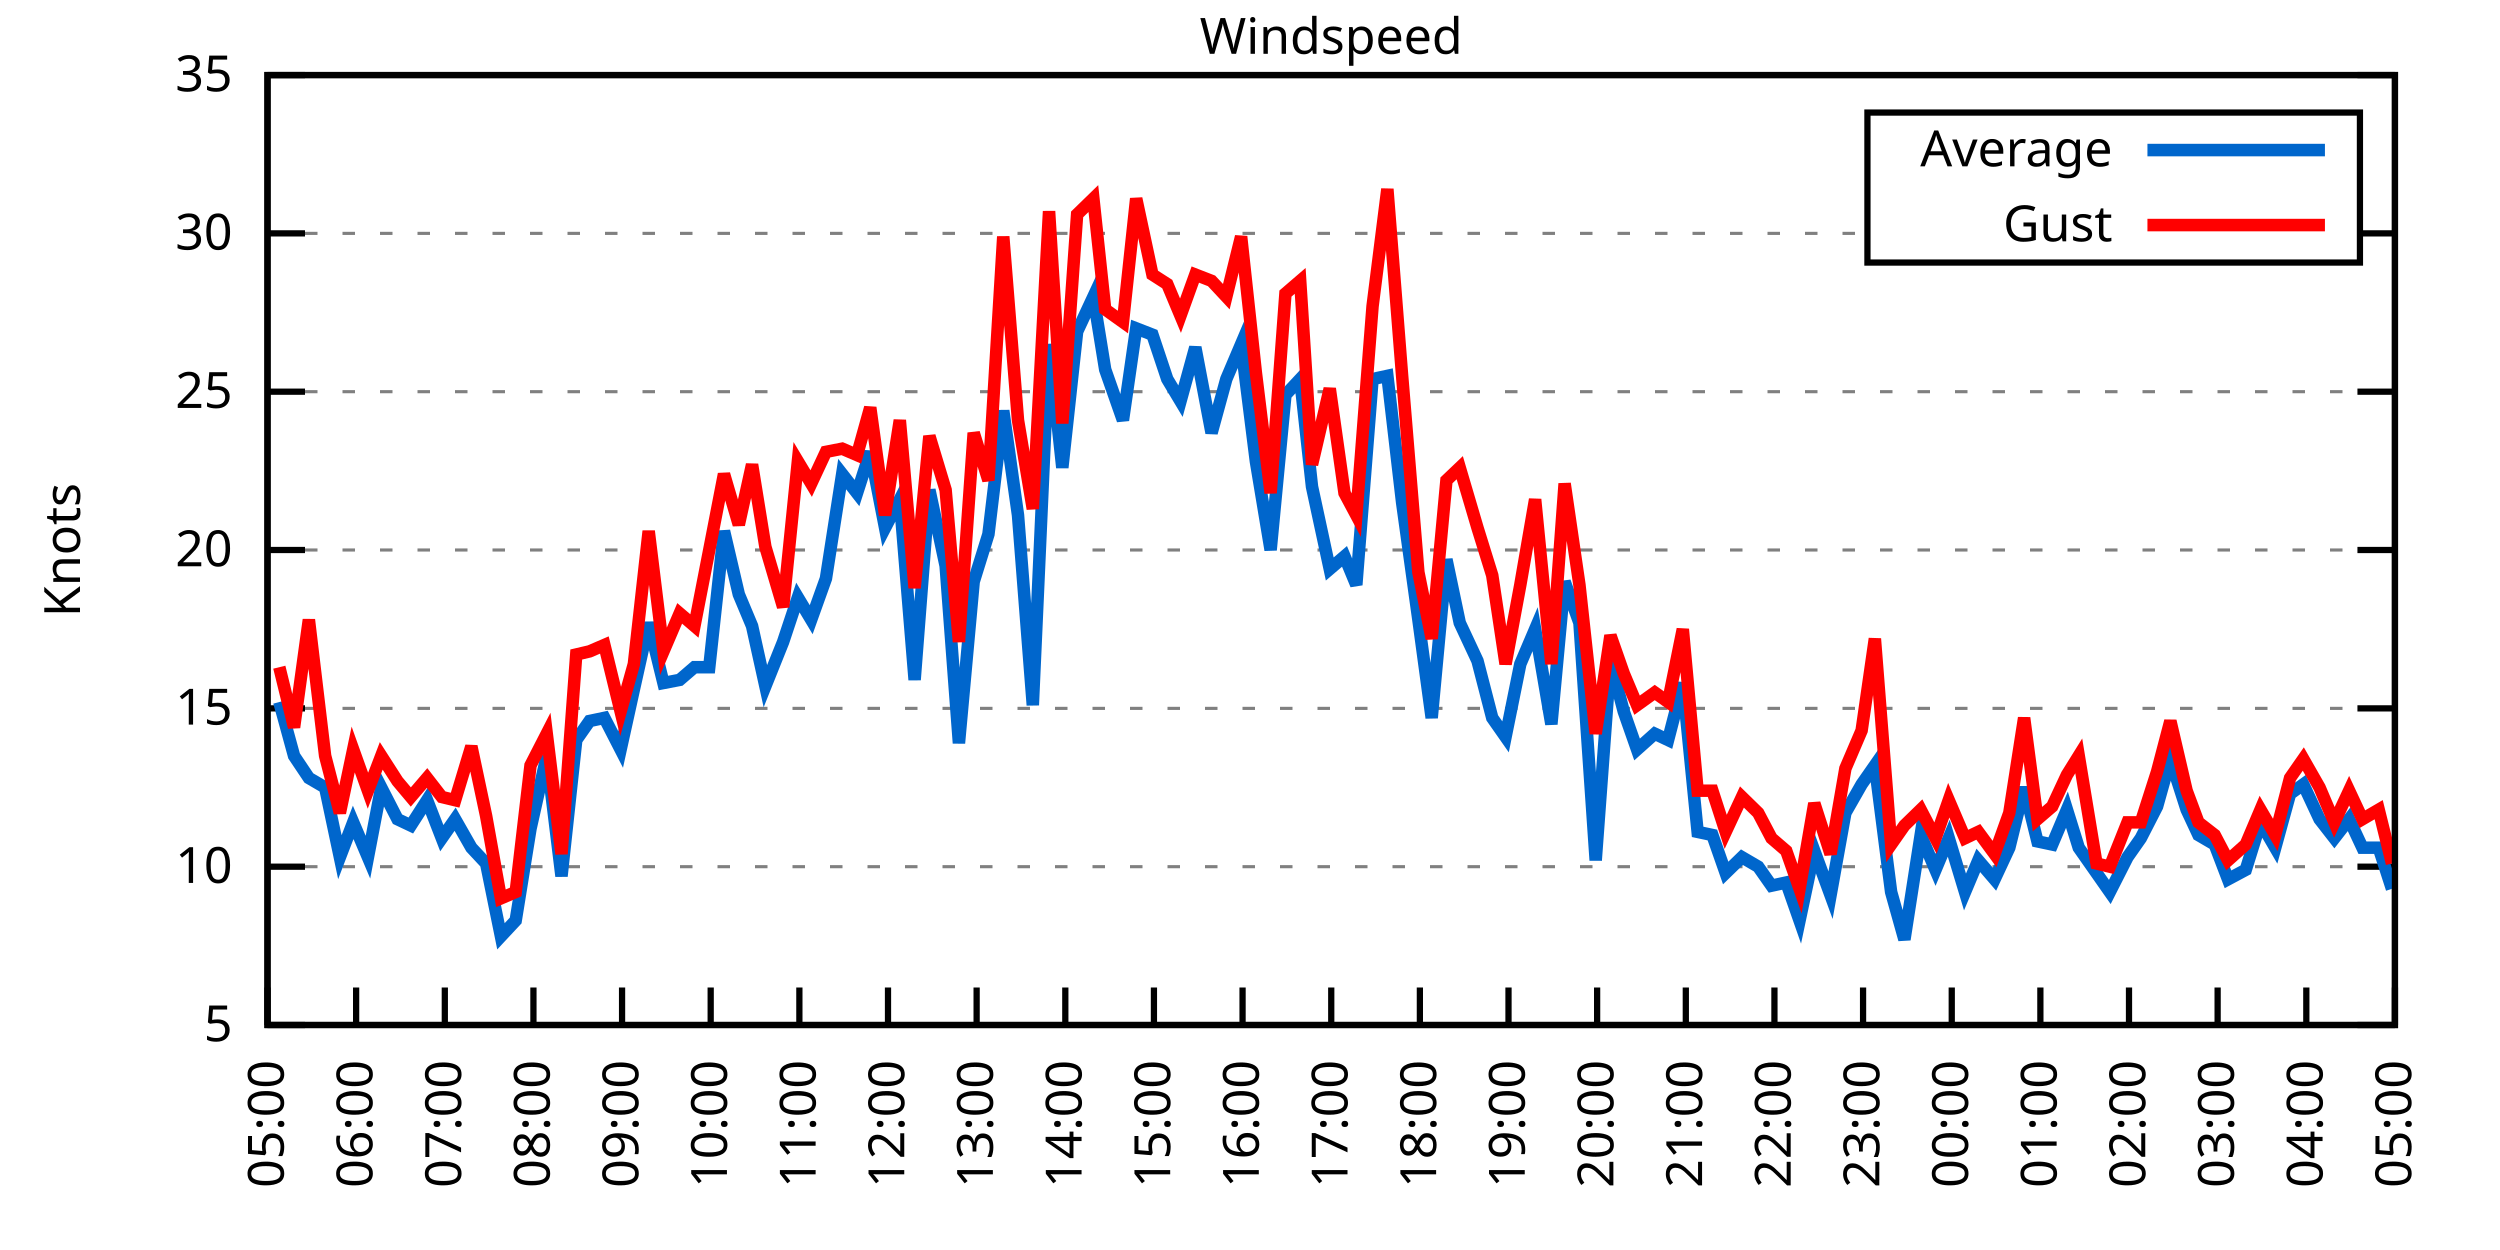
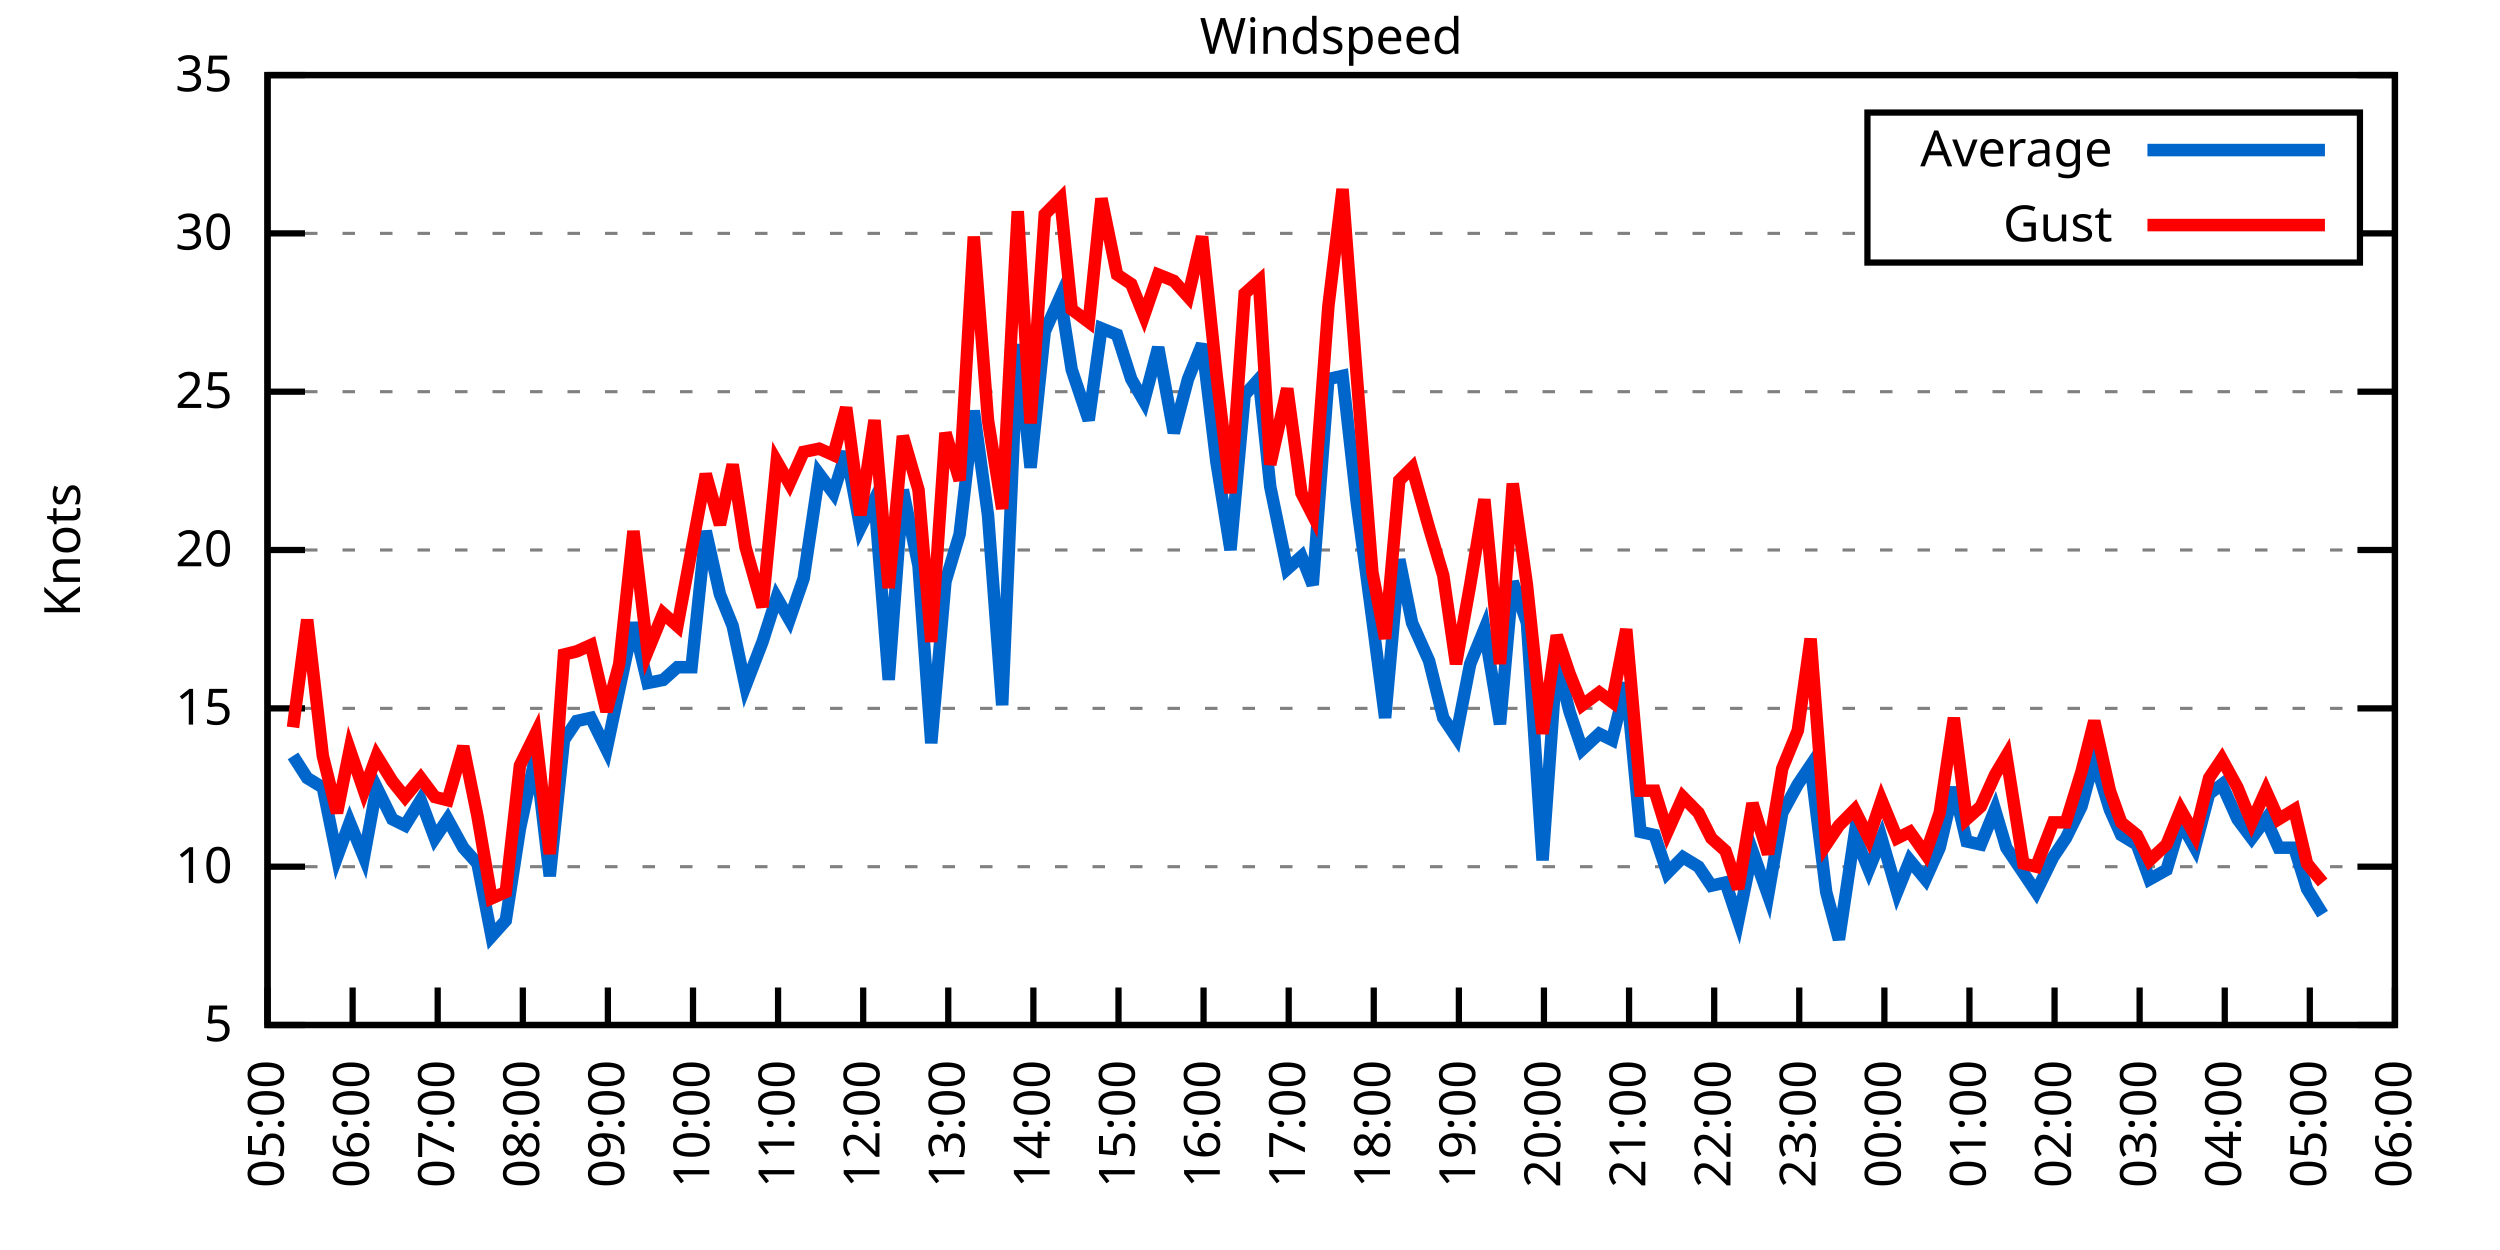
<svg xmlns="http://www.w3.org/2000/svg" xmlns:xlink="http://www.w3.org/1999/xlink" width="400" height="200" viewBox="0 0 400 200">
  <g id="gnuplot_canvas">
    <rect x="0" y="0" width="400" height="200" fill="none" />
    <defs>
      <circle id="gpDot" r="0.5" stroke-width="0.5" stroke="currentColor" />
      <path id="gpPt0" stroke-width="0.333" stroke="currentColor" d="M-1,0 h2 M0,-1 v2" />
      <path id="gpPt1" stroke-width="0.333" stroke="currentColor" d="M-1,-1 L1,1 M1,-1 L-1,1" />
      <path id="gpPt2" stroke-width="0.333" stroke="currentColor" d="M-1,0 L1,0 M0,-1 L0,1 M-1,-1 L1,1 M-1,1 L1,-1" />
      <rect id="gpPt3" stroke-width="0.333" stroke="currentColor" x="-1" y="-1" width="2" height="2" />
      <rect id="gpPt4" stroke-width="0.333" stroke="currentColor" fill="currentColor" x="-1" y="-1" width="2" height="2" />
      <circle id="gpPt5" stroke-width="0.333" stroke="currentColor" cx="0" cy="0" r="1" />
      <use xlink:href="#gpPt5" id="gpPt6" fill="currentColor" stroke="none" />
      <path id="gpPt7" stroke-width="0.333" stroke="currentColor" d="M0,-1.33 L-1.33,0.67 L1.33,0.67 z" />
      <use xlink:href="#gpPt7" id="gpPt8" fill="currentColor" stroke="none" />
      <use xlink:href="#gpPt7" id="gpPt9" stroke="currentColor" transform="rotate(180)" />
      <use xlink:href="#gpPt9" id="gpPt10" fill="currentColor" stroke="none" />
      <use xlink:href="#gpPt3" id="gpPt11" stroke="currentColor" transform="rotate(45)" />
      <use xlink:href="#gpPt11" id="gpPt12" fill="currentColor" stroke="none" />
      <path id="gpPt13" stroke-width="0.333" stroke="currentColor" d="M0,1.330 L1.265,0.411 L0.782,-1.067 L-0.782,-1.076 L-1.265,0.411 z" />
      <use xlink:href="#gpPt13" id="gpPt14" fill="currentColor" stroke="none" />
      <filter id="textbox" filterUnits="objectBoundingBox" x="0" y="0" height="1" width="1">
        <feFlood flood-color="white" flood-opacity="1" result="bgnd" />
        <feComposite in="SourceGraphic" in2="bgnd" operator="atop" />
      </filter>
      <filter id="greybox" filterUnits="objectBoundingBox" x="0" y="0" height="1" width="1">
        <feFlood flood-color="lightgrey" flood-opacity="1" result="grey" />
        <feComposite in="SourceGraphic" in2="grey" operator="atop" />
      </filter>
    </defs>
    <g fill="none" color="white" stroke="currentColor" stroke-width="1.00" stroke-linecap="butt" stroke-linejoin="miter">
</g>
    <g fill="none" color="black" stroke="currentColor" stroke-width="1.00" stroke-linecap="butt" stroke-linejoin="miter">
      <g stroke="none" shape-rendering="crispEdges">
        <polygon fill="rgb(255, 255, 255)" points="42.80,164.00 383.18,164.00 383.18,12.02 42.80,12.02 " />
      </g>
    </g>
    <g fill="none" color="black" stroke="currentColor" stroke-width="1.00" stroke-linecap="butt" stroke-linejoin="miter">
</g>
    <g fill="none" color="black" stroke="black" stroke-width="0.50" stroke-linecap="butt" stroke-linejoin="miter">
</g>
    <g fill="none" color="gray" stroke="currentColor" stroke-width="0.50" stroke-linecap="butt" stroke-linejoin="miter">
      <path stroke="gray" stroke-dasharray="2,4" class="gridline" d="M42.80,164.00 L383.19,164.00  " />
    </g>
    <g fill="none" color="gray" stroke="gray" stroke-width="1.00" stroke-linecap="butt" stroke-linejoin="miter">
</g>
    <g fill="none" color="black" stroke="currentColor" stroke-width="1.00" stroke-linecap="butt" stroke-linejoin="miter">
      <path stroke="black" d="M42.80,164.00 L48.80,164.00 M383.19,164.00 L377.19,164.00  " />
      <g transform="translate(37.20,166.60)" stroke="none" fill="black" font-family="Sans" font-size="8.00" text-anchor="end">
        <text>
          <tspan font-family="Sans"> 5</tspan>
        </text>
      </g>
    </g>
    <g fill="none" color="black" stroke="currentColor" stroke-width="1.00" stroke-linecap="butt" stroke-linejoin="miter">
</g>
    <g fill="none" color="black" stroke="black" stroke-width="0.50" stroke-linecap="butt" stroke-linejoin="miter">
</g>
    <g fill="none" color="gray" stroke="currentColor" stroke-width="0.50" stroke-linecap="butt" stroke-linejoin="miter">
      <path stroke="gray" stroke-dasharray="2,4" class="gridline" d="M42.80,138.67 L383.19,138.67  " />
    </g>
    <g fill="none" color="gray" stroke="gray" stroke-width="1.00" stroke-linecap="butt" stroke-linejoin="miter">
</g>
    <g fill="none" color="black" stroke="currentColor" stroke-width="1.00" stroke-linecap="butt" stroke-linejoin="miter">
      <path stroke="black" d="M42.80,138.67 L48.80,138.67 M383.19,138.67 L377.19,138.67  " />
      <g transform="translate(37.20,141.27)" stroke="none" fill="black" font-family="Sans" font-size="8.00" text-anchor="end">
        <text>
          <tspan font-family="Sans"> 10</tspan>
        </text>
      </g>
    </g>
    <g fill="none" color="black" stroke="currentColor" stroke-width="1.00" stroke-linecap="butt" stroke-linejoin="miter">
</g>
    <g fill="none" color="black" stroke="black" stroke-width="0.50" stroke-linecap="butt" stroke-linejoin="miter">
</g>
    <g fill="none" color="gray" stroke="currentColor" stroke-width="0.50" stroke-linecap="butt" stroke-linejoin="miter">
      <path stroke="gray" stroke-dasharray="2,4" class="gridline" d="M42.80,113.34 L383.19,113.34  " />
    </g>
    <g fill="none" color="gray" stroke="gray" stroke-width="1.00" stroke-linecap="butt" stroke-linejoin="miter">
</g>
    <g fill="none" color="black" stroke="currentColor" stroke-width="1.00" stroke-linecap="butt" stroke-linejoin="miter">
      <path stroke="black" d="M42.80,113.34 L48.80,113.34 M383.19,113.34 L377.19,113.34  " />
      <g transform="translate(37.20,115.94)" stroke="none" fill="black" font-family="Sans" font-size="8.00" text-anchor="end">
        <text>
          <tspan font-family="Sans"> 15</tspan>
        </text>
      </g>
    </g>
    <g fill="none" color="black" stroke="currentColor" stroke-width="1.00" stroke-linecap="butt" stroke-linejoin="miter">
</g>
    <g fill="none" color="black" stroke="black" stroke-width="0.50" stroke-linecap="butt" stroke-linejoin="miter">
</g>
    <g fill="none" color="gray" stroke="currentColor" stroke-width="0.50" stroke-linecap="butt" stroke-linejoin="miter">
      <path stroke="gray" stroke-dasharray="2,4" class="gridline" d="M42.80,88.00 L383.19,88.00  " />
    </g>
    <g fill="none" color="gray" stroke="gray" stroke-width="1.00" stroke-linecap="butt" stroke-linejoin="miter">
</g>
    <g fill="none" color="black" stroke="currentColor" stroke-width="1.00" stroke-linecap="butt" stroke-linejoin="miter">
      <path stroke="black" d="M42.80,88.00 L48.80,88.00 M383.19,88.00 L377.19,88.00  " />
      <g transform="translate(37.20,90.60)" stroke="none" fill="black" font-family="Sans" font-size="8.00" text-anchor="end">
        <text>
          <tspan font-family="Sans"> 20</tspan>
        </text>
      </g>
    </g>
    <g fill="none" color="black" stroke="currentColor" stroke-width="1.00" stroke-linecap="butt" stroke-linejoin="miter">
</g>
    <g fill="none" color="black" stroke="black" stroke-width="0.50" stroke-linecap="butt" stroke-linejoin="miter">
</g>
    <g fill="none" color="gray" stroke="currentColor" stroke-width="0.50" stroke-linecap="butt" stroke-linejoin="miter">
      <path stroke="gray" stroke-dasharray="2,4" class="gridline" d="M42.80,62.67 L383.19,62.67  " />
    </g>
    <g fill="none" color="gray" stroke="gray" stroke-width="1.00" stroke-linecap="butt" stroke-linejoin="miter">
</g>
    <g fill="none" color="black" stroke="currentColor" stroke-width="1.00" stroke-linecap="butt" stroke-linejoin="miter">
      <path stroke="black" d="M42.80,62.67 L48.80,62.67 M383.19,62.67 L377.19,62.67  " />
      <g transform="translate(37.20,65.27)" stroke="none" fill="black" font-family="Sans" font-size="8.00" text-anchor="end">
        <text>
          <tspan font-family="Sans"> 25</tspan>
        </text>
      </g>
    </g>
    <g fill="none" color="black" stroke="currentColor" stroke-width="1.00" stroke-linecap="butt" stroke-linejoin="miter">
</g>
    <g fill="none" color="black" stroke="black" stroke-width="0.50" stroke-linecap="butt" stroke-linejoin="miter">
</g>
    <g fill="none" color="gray" stroke="currentColor" stroke-width="0.50" stroke-linecap="butt" stroke-linejoin="miter">
      <path stroke="gray" stroke-dasharray="2,4" class="gridline" d="M42.80,37.34 L298.79,37.34 M377.59,37.34 L383.19,37.34  " />
    </g>
    <g fill="none" color="gray" stroke="gray" stroke-width="1.00" stroke-linecap="butt" stroke-linejoin="miter">
</g>
    <g fill="none" color="black" stroke="currentColor" stroke-width="1.00" stroke-linecap="butt" stroke-linejoin="miter">
      <path stroke="black" d="M42.80,37.34 L48.80,37.34 M383.19,37.34 L377.19,37.34  " />
      <g transform="translate(37.20,39.94)" stroke="none" fill="black" font-family="Sans" font-size="8.00" text-anchor="end">
        <text>
          <tspan font-family="Sans"> 30</tspan>
        </text>
      </g>
    </g>
    <g fill="none" color="black" stroke="currentColor" stroke-width="1.00" stroke-linecap="butt" stroke-linejoin="miter">
</g>
    <g fill="none" color="black" stroke="black" stroke-width="0.50" stroke-linecap="butt" stroke-linejoin="miter">
</g>
    <g fill="none" color="gray" stroke="currentColor" stroke-width="0.50" stroke-linecap="butt" stroke-linejoin="miter">
      <path stroke="gray" stroke-dasharray="2,4" class="gridline" d="M42.80,12.01 L383.19,12.01  " />
    </g>
    <g fill="none" color="gray" stroke="gray" stroke-width="1.00" stroke-linecap="butt" stroke-linejoin="miter">
</g>
    <g fill="none" color="black" stroke="currentColor" stroke-width="1.00" stroke-linecap="butt" stroke-linejoin="miter">
      <path stroke="black" d="M42.80,12.01 L48.80,12.01 M383.19,12.01 L377.19,12.01  " />
      <g transform="translate(37.20,14.61)" stroke="none" fill="black" font-family="Sans" font-size="8.00" text-anchor="end">
        <text>
          <tspan font-family="Sans"> 35</tspan>
        </text>
      </g>
    </g>
    <g fill="none" color="black" stroke="currentColor" stroke-width="1.00" stroke-linecap="butt" stroke-linejoin="miter">
      <path stroke="black" d="M42.80,164.00 L42.80,158.00  " />
      <g transform="translate(45.40,169.60) rotate(270.00)" stroke="none" fill="black" font-family="Sans" font-size="8.00" text-anchor="end">
        <text>
          <tspan font-family="Sans">05:00</tspan>
        </text>
      </g>
    </g>
    <g fill="none" color="black" stroke="currentColor" stroke-width="1.00" stroke-linecap="butt" stroke-linejoin="miter">
-       <path stroke="black" d="M56.98,164.00 L56.98,158.00  " />
-       <g transform="translate(59.58,169.60) rotate(270.00)" stroke="none" fill="black" font-family="Sans" font-size="8.00" text-anchor="end">
+       <path stroke="black" d="M56.42,164.00 L56.42,158.00  " />
+       <g transform="translate(59.02,169.60) rotate(270.00)" stroke="none" fill="black" font-family="Sans" font-size="8.00" text-anchor="end">
        <text>
          <tspan font-family="Sans">06:00</tspan>
        </text>
      </g>
    </g>
    <g fill="none" color="black" stroke="currentColor" stroke-width="1.00" stroke-linecap="butt" stroke-linejoin="miter">
-       <path stroke="black" d="M71.17,164.00 L71.17,158.00  " />
-       <g transform="translate(73.77,169.60) rotate(270.00)" stroke="none" fill="black" font-family="Sans" font-size="8.00" text-anchor="end">
+       <path stroke="black" d="M70.03,164.00 L70.03,158.00  " />
+       <g transform="translate(72.63,169.60) rotate(270.00)" stroke="none" fill="black" font-family="Sans" font-size="8.00" text-anchor="end">
        <text>
          <tspan font-family="Sans">07:00</tspan>
        </text>
      </g>
    </g>
    <g fill="none" color="black" stroke="currentColor" stroke-width="1.00" stroke-linecap="butt" stroke-linejoin="miter">
-       <path stroke="black" d="M85.35,164.00 L85.35,158.00  " />
-       <g transform="translate(87.95,169.60) rotate(270.00)" stroke="none" fill="black" font-family="Sans" font-size="8.00" text-anchor="end">
+       <path stroke="black" d="M83.65,164.00 L83.65,158.00  " />
+       <g transform="translate(86.25,169.60) rotate(270.00)" stroke="none" fill="black" font-family="Sans" font-size="8.00" text-anchor="end">
        <text>
          <tspan font-family="Sans">08:00</tspan>
        </text>
      </g>
    </g>
    <g fill="none" color="black" stroke="currentColor" stroke-width="1.00" stroke-linecap="butt" stroke-linejoin="miter">
-       <path stroke="black" d="M99.53,164.00 L99.53,158.00  " />
-       <g transform="translate(102.13,169.60) rotate(270.00)" stroke="none" fill="black" font-family="Sans" font-size="8.00" text-anchor="end">
+       <path stroke="black" d="M97.26,164.00 L97.26,158.00  " />
+       <g transform="translate(99.86,169.60) rotate(270.00)" stroke="none" fill="black" font-family="Sans" font-size="8.00" text-anchor="end">
        <text>
          <tspan font-family="Sans">09:00</tspan>
        </text>
      </g>
    </g>
    <g fill="none" color="black" stroke="currentColor" stroke-width="1.00" stroke-linecap="butt" stroke-linejoin="miter">
-       <path stroke="black" d="M113.71,164.00 L113.71,158.00  " />
-       <g transform="translate(116.31,169.60) rotate(270.00)" stroke="none" fill="black" font-family="Sans" font-size="8.00" text-anchor="end">
+       <path stroke="black" d="M110.88,164.00 L110.88,158.00  " />
+       <g transform="translate(113.48,169.60) rotate(270.00)" stroke="none" fill="black" font-family="Sans" font-size="8.00" text-anchor="end">
        <text>
          <tspan font-family="Sans">10:00</tspan>
        </text>
      </g>
    </g>
    <g fill="none" color="black" stroke="currentColor" stroke-width="1.00" stroke-linecap="butt" stroke-linejoin="miter">
-       <path stroke="black" d="M127.90,164.00 L127.90,158.00  " />
-       <g transform="translate(130.50,169.60) rotate(270.00)" stroke="none" fill="black" font-family="Sans" font-size="8.00" text-anchor="end">
+       <path stroke="black" d="M124.49,164.00 L124.49,158.00  " />
+       <g transform="translate(127.09,169.60) rotate(270.00)" stroke="none" fill="black" font-family="Sans" font-size="8.00" text-anchor="end">
        <text>
          <tspan font-family="Sans">11:00</tspan>
        </text>
      </g>
    </g>
    <g fill="none" color="black" stroke="currentColor" stroke-width="1.00" stroke-linecap="butt" stroke-linejoin="miter">
-       <path stroke="black" d="M142.08,164.00 L142.08,158.00  " />
-       <g transform="translate(144.68,169.60) rotate(270.00)" stroke="none" fill="black" font-family="Sans" font-size="8.00" text-anchor="end">
+       <path stroke="black" d="M138.11,164.00 L138.11,158.00  " />
+       <g transform="translate(140.71,169.60) rotate(270.00)" stroke="none" fill="black" font-family="Sans" font-size="8.00" text-anchor="end">
        <text>
          <tspan font-family="Sans">12:00</tspan>
        </text>
      </g>
    </g>
    <g fill="none" color="black" stroke="currentColor" stroke-width="1.00" stroke-linecap="butt" stroke-linejoin="miter">
-       <path stroke="black" d="M156.26,164.00 L156.26,158.00  " />
-       <g transform="translate(158.86,169.60) rotate(270.00)" stroke="none" fill="black" font-family="Sans" font-size="8.00" text-anchor="end">
+       <path stroke="black" d="M151.72,164.00 L151.72,158.00  " />
+       <g transform="translate(154.32,169.60) rotate(270.00)" stroke="none" fill="black" font-family="Sans" font-size="8.00" text-anchor="end">
        <text>
          <tspan font-family="Sans">13:00</tspan>
        </text>
      </g>
    </g>
    <g fill="none" color="black" stroke="currentColor" stroke-width="1.00" stroke-linecap="butt" stroke-linejoin="miter">
-       <path stroke="black" d="M170.45,164.00 L170.45,158.00  " />
-       <g transform="translate(173.05,169.60) rotate(270.00)" stroke="none" fill="black" font-family="Sans" font-size="8.00" text-anchor="end">
+       <path stroke="black" d="M165.34,164.00 L165.34,158.00  " />
+       <g transform="translate(167.94,169.60) rotate(270.00)" stroke="none" fill="black" font-family="Sans" font-size="8.00" text-anchor="end">
        <text>
          <tspan font-family="Sans">14:00</tspan>
        </text>
      </g>
    </g>
    <g fill="none" color="black" stroke="currentColor" stroke-width="1.00" stroke-linecap="butt" stroke-linejoin="miter">
-       <path stroke="black" d="M184.63,164.00 L184.63,158.00  " />
-       <g transform="translate(187.23,169.60) rotate(270.00)" stroke="none" fill="black" font-family="Sans" font-size="8.00" text-anchor="end">
+       <path stroke="black" d="M178.96,164.00 L178.96,158.00  " />
+       <g transform="translate(181.56,169.60) rotate(270.00)" stroke="none" fill="black" font-family="Sans" font-size="8.00" text-anchor="end">
        <text>
          <tspan font-family="Sans">15:00</tspan>
        </text>
      </g>
    </g>
    <g fill="none" color="black" stroke="currentColor" stroke-width="1.00" stroke-linecap="butt" stroke-linejoin="miter">
-       <path stroke="black" d="M198.81,164.00 L198.81,158.00  " />
-       <g transform="translate(201.41,169.60) rotate(270.00)" stroke="none" fill="black" font-family="Sans" font-size="8.00" text-anchor="end">
+       <path stroke="black" d="M192.57,164.00 L192.57,158.00  " />
+       <g transform="translate(195.17,169.60) rotate(270.00)" stroke="none" fill="black" font-family="Sans" font-size="8.00" text-anchor="end">
        <text>
          <tspan font-family="Sans">16:00</tspan>
        </text>
      </g>
    </g>
    <g fill="none" color="black" stroke="currentColor" stroke-width="1.00" stroke-linecap="butt" stroke-linejoin="miter">
-       <path stroke="black" d="M213.00,164.00 L213.00,158.00  " />
-       <g transform="translate(215.60,169.60) rotate(270.00)" stroke="none" fill="black" font-family="Sans" font-size="8.00" text-anchor="end">
+       <path stroke="black" d="M206.19,164.00 L206.19,158.00  " />
+       <g transform="translate(208.79,169.60) rotate(270.00)" stroke="none" fill="black" font-family="Sans" font-size="8.00" text-anchor="end">
        <text>
          <tspan font-family="Sans">17:00</tspan>
        </text>
      </g>
    </g>
    <g fill="none" color="black" stroke="currentColor" stroke-width="1.00" stroke-linecap="butt" stroke-linejoin="miter">
-       <path stroke="black" d="M227.18,164.00 L227.18,158.00  " />
-       <g transform="translate(229.78,169.60) rotate(270.00)" stroke="none" fill="black" font-family="Sans" font-size="8.00" text-anchor="end">
+       <path stroke="black" d="M219.80,164.00 L219.80,158.00  " />
+       <g transform="translate(222.40,169.60) rotate(270.00)" stroke="none" fill="black" font-family="Sans" font-size="8.00" text-anchor="end">
        <text>
          <tspan font-family="Sans">18:00</tspan>
        </text>
      </g>
    </g>
    <g fill="none" color="black" stroke="currentColor" stroke-width="1.00" stroke-linecap="butt" stroke-linejoin="miter">
-       <path stroke="black" d="M241.36,164.00 L241.36,158.00  " />
-       <g transform="translate(243.96,169.60) rotate(270.00)" stroke="none" fill="black" font-family="Sans" font-size="8.00" text-anchor="end">
+       <path stroke="black" d="M233.42,164.00 L233.42,158.00  " />
+       <g transform="translate(236.02,169.60) rotate(270.00)" stroke="none" fill="black" font-family="Sans" font-size="8.00" text-anchor="end">
        <text>
          <tspan font-family="Sans">19:00</tspan>
        </text>
      </g>
    </g>
    <g fill="none" color="black" stroke="currentColor" stroke-width="1.00" stroke-linecap="butt" stroke-linejoin="miter">
-       <path stroke="black" d="M255.54,164.00 L255.54,158.00  " />
-       <g transform="translate(258.14,169.60) rotate(270.00)" stroke="none" fill="black" font-family="Sans" font-size="8.00" text-anchor="end">
+       <path stroke="black" d="M247.03,164.00 L247.03,158.00  " />
+       <g transform="translate(249.63,169.60) rotate(270.00)" stroke="none" fill="black" font-family="Sans" font-size="8.00" text-anchor="end">
        <text>
          <tspan font-family="Sans">20:00</tspan>
        </text>
      </g>
    </g>
    <g fill="none" color="black" stroke="currentColor" stroke-width="1.00" stroke-linecap="butt" stroke-linejoin="miter">
-       <path stroke="black" d="M269.73,164.00 L269.73,158.00  " />
-       <g transform="translate(272.33,169.60) rotate(270.00)" stroke="none" fill="black" font-family="Sans" font-size="8.00" text-anchor="end">
+       <path stroke="black" d="M260.65,164.00 L260.65,158.00  " />
+       <g transform="translate(263.25,169.60) rotate(270.00)" stroke="none" fill="black" font-family="Sans" font-size="8.00" text-anchor="end">
        <text>
          <tspan font-family="Sans">21:00</tspan>
        </text>
      </g>
    </g>
    <g fill="none" color="black" stroke="currentColor" stroke-width="1.00" stroke-linecap="butt" stroke-linejoin="miter">
-       <path stroke="black" d="M283.91,164.00 L283.91,158.00  " />
-       <g transform="translate(286.51,169.60) rotate(270.00)" stroke="none" fill="black" font-family="Sans" font-size="8.00" text-anchor="end">
+       <path stroke="black" d="M274.27,164.00 L274.27,158.00  " />
+       <g transform="translate(276.87,169.60) rotate(270.00)" stroke="none" fill="black" font-family="Sans" font-size="8.00" text-anchor="end">
        <text>
          <tspan font-family="Sans">22:00</tspan>
        </text>
      </g>
    </g>
    <g fill="none" color="black" stroke="currentColor" stroke-width="1.00" stroke-linecap="butt" stroke-linejoin="miter">
-       <path stroke="black" d="M298.09,164.00 L298.09,158.00  " />
-       <g transform="translate(300.69,169.60) rotate(270.00)" stroke="none" fill="black" font-family="Sans" font-size="8.00" text-anchor="end">
+       <path stroke="black" d="M287.88,164.00 L287.88,158.00  " />
+       <g transform="translate(290.48,169.60) rotate(270.00)" stroke="none" fill="black" font-family="Sans" font-size="8.00" text-anchor="end">
        <text>
          <tspan font-family="Sans">23:00</tspan>
        </text>
      </g>
    </g>
    <g fill="none" color="black" stroke="currentColor" stroke-width="1.00" stroke-linecap="butt" stroke-linejoin="miter">
-       <path stroke="black" d="M312.28,164.00 L312.28,158.00  " />
-       <g transform="translate(314.88,169.60) rotate(270.00)" stroke="none" fill="black" font-family="Sans" font-size="8.00" text-anchor="end">
+       <path stroke="black" d="M301.50,164.00 L301.50,158.00  " />
+       <g transform="translate(304.10,169.60) rotate(270.00)" stroke="none" fill="black" font-family="Sans" font-size="8.00" text-anchor="end">
        <text>
          <tspan font-family="Sans">00:00</tspan>
        </text>
      </g>
    </g>
    <g fill="none" color="black" stroke="currentColor" stroke-width="1.00" stroke-linecap="butt" stroke-linejoin="miter">
-       <path stroke="black" d="M326.46,164.00 L326.46,158.00  " />
-       <g transform="translate(329.06,169.60) rotate(270.00)" stroke="none" fill="black" font-family="Sans" font-size="8.00" text-anchor="end">
+       <path stroke="black" d="M315.11,164.00 L315.11,158.00  " />
+       <g transform="translate(317.71,169.60) rotate(270.00)" stroke="none" fill="black" font-family="Sans" font-size="8.00" text-anchor="end">
        <text>
          <tspan font-family="Sans">01:00</tspan>
        </text>
      </g>
    </g>
    <g fill="none" color="black" stroke="currentColor" stroke-width="1.00" stroke-linecap="butt" stroke-linejoin="miter">
-       <path stroke="black" d="M340.64,164.00 L340.64,158.00  " />
-       <g transform="translate(343.24,169.60) rotate(270.00)" stroke="none" fill="black" font-family="Sans" font-size="8.00" text-anchor="end">
+       <path stroke="black" d="M328.73,164.00 L328.73,158.00  " />
+       <g transform="translate(331.33,169.60) rotate(270.00)" stroke="none" fill="black" font-family="Sans" font-size="8.00" text-anchor="end">
        <text>
          <tspan font-family="Sans">02:00</tspan>
        </text>
      </g>
    </g>
    <g fill="none" color="black" stroke="currentColor" stroke-width="1.00" stroke-linecap="butt" stroke-linejoin="miter">
-       <path stroke="black" d="M354.82,164.00 L354.82,158.00  " />
-       <g transform="translate(357.42,169.60) rotate(270.00)" stroke="none" fill="black" font-family="Sans" font-size="8.00" text-anchor="end">
+       <path stroke="black" d="M342.34,164.00 L342.34,158.00  " />
+       <g transform="translate(344.94,169.60) rotate(270.00)" stroke="none" fill="black" font-family="Sans" font-size="8.00" text-anchor="end">
        <text>
          <tspan font-family="Sans">03:00</tspan>
        </text>
      </g>
    </g>
    <g fill="none" color="black" stroke="currentColor" stroke-width="1.00" stroke-linecap="butt" stroke-linejoin="miter">
-       <path stroke="black" d="M369.01,164.00 L369.01,158.00  " />
-       <g transform="translate(371.61,169.60) rotate(270.00)" stroke="none" fill="black" font-family="Sans" font-size="8.00" text-anchor="end">
+       <path stroke="black" d="M355.96,164.00 L355.96,158.00  " />
+       <g transform="translate(358.56,169.60) rotate(270.00)" stroke="none" fill="black" font-family="Sans" font-size="8.00" text-anchor="end">
        <text>
          <tspan font-family="Sans">04:00</tspan>
+         </text>
+       </g>
+     </g>
+     <g fill="none" color="black" stroke="currentColor" stroke-width="1.00" stroke-linecap="butt" stroke-linejoin="miter">
+       <path stroke="black" d="M369.57,164.00 L369.57,158.00  " />
+       <g transform="translate(372.17,169.60) rotate(270.00)" stroke="none" fill="black" font-family="Sans" font-size="8.00" text-anchor="end">
+         <text>
+           <tspan font-family="Sans">05:00</tspan>
        </text>
      </g>
    </g>
    <g fill="none" color="black" stroke="currentColor" stroke-width="1.00" stroke-linecap="butt" stroke-linejoin="miter">
      <path stroke="black" d="M383.19,164.00 L383.19,158.00  " />
      <g transform="translate(385.79,169.60) rotate(270.00)" stroke="none" fill="black" font-family="Sans" font-size="8.00" text-anchor="end">
        <text>
-           <tspan font-family="Sans">05:00</tspan>
+           <tspan font-family="Sans">06:00</tspan>
        </text>
      </g>
    </g>
    <g fill="none" color="black" stroke="currentColor" stroke-width="1.00" stroke-linecap="butt" stroke-linejoin="miter">
</g>
    <g fill="none" color="black" stroke="currentColor" stroke-width="1.00" stroke-linecap="butt" stroke-linejoin="miter">
      <path stroke="black" d="M42.80,12.01 L42.80,164.00 L383.19,164.00 L383.19,12.01 L42.80,12.01 Z  " />
    </g>
    <g fill="none" color="black" stroke="currentColor" stroke-width="1.00" stroke-linecap="butt" stroke-linejoin="miter">
</g>
    <g fill="none" color="black" stroke="currentColor" stroke-width="1.00" stroke-linecap="butt" stroke-linejoin="miter">
      <path stroke="black" d="M298.79,42.01 L298.79,18.01 L377.59,18.01 L377.59,42.01 L298.79,42.01 Z  " />
    </g>
    <g id="Windspeed_plot_1">
      <g fill="none" color="white" stroke="black" stroke-width="2.00" stroke-linecap="butt" stroke-linejoin="miter">
</g>
      <g fill="none" color="black" stroke="currentColor" stroke-width="2.00" stroke-linecap="butt" stroke-linejoin="miter">
        <g transform="translate(337.99,26.61)" stroke="none" fill="black" font-family="Sans" font-size="8.00" text-anchor="end">
          <text>
            <tspan font-family="Sans">Average</tspan>
          </text>
        </g>
      </g>
      <g fill="none" color="black" stroke="currentColor" stroke-width="2.00" stroke-linecap="butt" stroke-linejoin="miter">
-         <path stroke="rgb(  0, 102, 204)" d="M343.59,24.01 L371.99,24.01 M44.69,112.32 L47.05,120.94 L49.42,124.48 L52.02,126.00 L54.38,137.15 L56.51,131.58   L58.87,137.15 L61.00,126.00 L63.60,131.07 L65.73,132.08 L68.33,128.03 L70.69,134.11 L72.82,131.07 L75.42,135.63   L77.78,138.16 L80.15,149.81 L82.51,147.28 L84.88,132.59 L87.48,120.94 L89.84,140.19 L92.20,118.40 L94.33,115.36   L96.70,114.86 L99.30,119.92 L101.42,110.30 L103.79,99.66 L106.15,109.28 L108.75,108.78 L111.11,106.75 L113.48,106.75   L115.84,84.97 L118.21,95.10 L120.33,100.16 L122.46,109.79 L125.30,102.70 L127.66,95.60 L129.79,99.15 L132.15,92.56   L134.75,75.85 L137.12,78.89 L139.24,72.30 L141.61,84.46 L143.97,79.90 L146.34,108.78 L148.70,78.38 L151.30,90.54   L153.43,118.91 L155.79,93.07 L158.15,85.47 L160.52,65.71 L162.88,82.43 L165.25,112.83 L167.85,55.07 L169.97,74.83   L172.34,53.05 L174.94,47.47 L176.83,59.13 L179.67,67.23 L181.79,52.54 L184.39,53.55 L186.76,60.65 L188.88,64.19   L191.25,55.58 L193.85,69.26 L196.21,60.65 L198.58,55.07 L200.94,73.82 L203.30,88.00 L205.67,63.18 L208.03,60.65   L209.92,77.87 L212.76,91.04 L215.12,89.02 L217.01,93.58 L219.61,60.65 L221.98,60.14 L224.34,80.41 L226.94,99.15   L229.07,114.86 L231.43,89.52 L233.56,99.66 L236.40,105.74 L238.76,114.86 L240.89,117.90 L243.25,106.24 L245.62,100.67   L248.22,115.87 L250.34,93.07 L252.71,99.66 L255.31,137.66 L257.67,105.74 L259.80,113.84 L261.93,119.92 L264.76,117.39   L266.89,118.40 L269.25,109.28 L271.62,133.10 L273.98,133.60 L276.11,139.68 L278.71,137.15 L281.31,138.67 L283.44,141.71   L285.80,141.20 L287.93,147.28 L290.29,136.14 L292.89,143.23 L295.26,130.06 L297.86,125.50 L299.98,122.46 L302.58,142.72   L304.71,150.32 L307.31,133.60 L309.68,139.17 L311.80,134.11 L314.40,142.72 L316.53,137.66 L319.13,140.69 L321.49,135.63   L323.86,126.00 L325.99,134.62 L328.35,135.12 L330.71,129.55 L332.60,135.63 L335.44,139.68 L337.57,142.72 L340.40,137.15   L342.53,134.11 L345.13,129.04 L347.26,121.44 L349.86,129.55 L351.75,133.60 L354.35,135.12 L356.48,140.69 L359.32,139.17   L361.68,131.58 L364.04,135.63 L366.41,127.02 L368.53,125.50 L371.13,131.07 L373.50,134.11 L375.86,131.07 L377.99,135.63   L380.59,135.63 L382.72,142.21  " />
+         <path stroke="rgb(  0, 102, 204)" d="M343.59,24.01 L371.99,24.01 M46.88,120.94 L49.15,124.48 L51.65,126.00 L53.92,137.15 L55.96,131.58 L58.23,137.15   L60.27,126.00 L62.77,131.07 L64.81,132.08 L67.31,128.03 L69.58,134.11 L71.62,131.07 L74.12,135.63 L76.39,138.16   L78.65,149.81 L80.92,147.28 L83.19,132.59 L85.69,120.94 L87.96,140.19 L90.23,118.40 L92.27,115.36 L94.54,114.86   L97.04,119.92 L99.08,110.30 L101.35,99.66 L103.62,109.28 L106.11,108.78 L108.38,106.75 L110.65,106.75 L112.92,84.97   L115.19,95.10 L117.23,100.16 L119.27,109.79 L122.00,102.70 L124.27,95.60 L126.31,99.15 L128.58,92.56 L131.07,75.85   L133.34,78.89 L135.39,72.30 L137.66,84.46 L139.92,79.90 L142.19,108.78 L144.46,78.38 L146.96,90.54 L149.00,118.91   L151.27,93.07 L153.54,85.47 L155.81,65.71 L158.08,82.43 L160.35,112.83 L162.84,55.07 L164.89,74.83 L167.16,53.05   L169.65,47.47 L171.47,59.13 L174.19,67.23 L176.23,52.54 L178.73,53.55 L181.00,60.65 L183.04,64.19 L185.31,55.58   L187.81,69.26 L190.08,60.65 L192.34,55.07 L194.61,73.82 L196.88,88.00 L199.15,63.18 L201.42,60.65 L203.24,77.87   L205.96,91.04 L208.23,89.02 L210.04,93.58 L212.54,60.65 L214.81,60.14 L217.08,80.41 L219.58,99.15 L221.62,114.86   L223.89,89.52 L225.93,99.66 L228.65,105.74 L230.92,114.86 L232.96,117.90 L235.23,106.24 L237.50,100.67 L240.00,115.87   L242.04,93.07 L244.31,99.66 L246.81,137.66 L249.08,105.74 L251.12,113.84 L253.16,119.92 L255.88,117.39 L257.93,118.40   L260.20,109.28 L262.47,133.10 L264.73,133.60 L266.78,139.68 L269.27,137.15 L271.77,138.67 L273.81,141.71 L276.08,141.20   L278.12,147.28 L280.39,136.14 L282.89,143.23 L285.16,130.06 L287.65,125.50 L289.70,122.46 L292.19,142.72 L294.23,150.32   L296.73,133.60 L299.00,139.17 L301.04,134.11 L303.54,142.72 L305.58,137.66 L308.08,140.69 L310.35,135.63 L312.62,126.00   L314.66,134.62 L316.93,135.12 L319.20,129.55 L321.01,135.63 L323.74,139.68 L325.78,142.72 L328.50,137.15 L330.54,134.11   L333.04,129.04 L335.08,121.44 L337.58,129.55 L339.39,133.60 L341.89,135.12 L343.93,140.69 L346.65,139.17 L348.92,131.58   L351.19,135.63 L353.46,127.02 L355.50,125.50 L358.00,131.07 L360.27,134.11 L362.54,131.07 L364.58,135.63 L367.08,135.63   L369.12,142.21 L371.62,146.27  " />
      </g>
    </g>
    <g id="Windspeed_plot_2">
      <g fill="none" color="black" stroke="currentColor" stroke-width="2.00" stroke-linecap="butt" stroke-linejoin="miter">
        <g transform="translate(337.99,38.61)" stroke="none" fill="black" font-family="Sans" font-size="8.00" text-anchor="end">
          <text>
            <tspan font-family="Sans">Gust</tspan>
          </text>
        </g>
      </g>
      <g fill="none" color="black" stroke="currentColor" stroke-width="2.00" stroke-linecap="butt" stroke-linejoin="miter">
-         <path stroke="rgb(255,   0,   0)" d="M343.59,36.01 L371.99,36.01 M44.69,106.75 L47.05,116.38 L49.42,99.15 L52.02,120.94 L54.38,130.06 L56.51,119.92   L58.87,126.51 L61.00,120.94 L63.60,124.99 L65.73,127.52 L68.33,124.48 L70.69,127.52 L72.82,128.03 L75.42,119.42   L77.78,130.56 L80.15,143.73 L82.51,142.72 L84.88,122.46 L87.48,117.39 L89.84,136.64 L92.20,104.72 L94.33,104.22   L96.70,103.20 L99.30,113.84 L101.42,106.24 L103.79,84.97 L106.15,104.22 L108.75,98.14 L111.11,100.16 L113.48,88.00   L115.84,75.85 L118.21,83.95 L120.33,74.33 L122.46,87.50 L125.30,97.12 L127.66,73.82 L129.79,77.37 L132.15,72.30   L134.75,71.79 L137.12,72.81 L139.24,65.21 L141.61,82.43 L143.97,67.23 L146.34,94.08 L148.70,69.77 L151.30,78.38   L153.43,102.70 L155.79,69.26 L158.15,76.86 L160.52,37.85 L162.88,67.23 L165.25,81.42 L167.85,33.80 L169.97,67.74   L172.34,34.30 L174.94,31.77 L176.83,49.50 L179.67,51.53 L181.79,31.77 L184.39,43.93 L186.76,45.45 L188.88,50.51   L191.25,43.93 L193.85,44.94 L196.21,47.47 L198.58,37.85 L200.94,59.63 L203.30,78.89 L205.67,46.97 L208.03,44.94   L209.92,74.33 L212.76,62.17 L215.12,78.89 L217.01,82.43 L219.61,48.99 L221.98,30.25 L224.34,60.14 L226.94,91.55   L229.07,102.19 L231.43,76.86 L233.56,74.83 L236.40,84.46 L238.76,92.06 L240.89,106.24 L243.25,93.58 L245.62,79.90   L248.22,106.24 L250.34,77.37 L252.71,93.58 L255.31,117.39 L257.67,101.68 L259.80,107.76 L261.93,112.83 L264.76,110.80   L266.89,112.32 L269.25,100.67 L271.62,126.51 L273.98,126.51 L276.11,133.10 L278.71,127.52 L281.31,130.06 L283.44,134.11   L285.80,136.14 L287.93,142.21 L290.29,128.54 L292.89,136.64 L295.26,122.96 L297.86,116.88 L299.98,102.19 L302.58,135.12   L304.71,132.08 L307.31,129.55 L309.68,134.11 L311.80,128.03 L314.40,134.11 L316.53,133.10 L319.13,136.64 L321.49,130.06   L323.86,114.86 L325.99,131.07 L328.35,129.04 L330.71,123.98 L332.60,120.94 L335.44,138.16 L337.57,138.67 L340.40,131.58   L342.53,131.58 L345.13,123.47 L347.26,115.36 L349.86,126.51 L351.75,131.58 L354.35,133.60 L356.48,137.66 L359.32,135.12   L361.68,129.55 L364.04,133.60 L366.41,124.48 L368.53,121.44 L371.13,126.00 L373.50,131.58 L375.86,126.51 L377.99,131.07   L380.59,129.55 L382.72,138.16  " />
+         <path stroke="rgb(255,   0,   0)" d="M343.59,36.01 L371.99,36.01 M46.88,116.38 L49.15,99.15 L51.65,120.94 L53.92,130.06 L55.96,119.92 L58.23,126.51   L60.27,120.94 L62.77,124.99 L64.81,127.52 L67.31,124.48 L69.58,127.52 L71.62,128.03 L74.12,119.42 L76.39,130.56   L78.65,143.73 L80.92,142.72 L83.19,122.46 L85.69,117.39 L87.96,136.64 L90.23,104.72 L92.27,104.22 L94.54,103.20   L97.04,113.84 L99.08,106.24 L101.35,84.97 L103.62,104.22 L106.11,98.14 L108.38,100.16 L110.65,88.00 L112.92,75.85   L115.19,83.95 L117.23,74.33 L119.27,87.50 L122.00,97.12 L124.27,73.82 L126.31,77.37 L128.58,72.30 L131.07,71.79   L133.34,72.81 L135.39,65.21 L137.66,82.43 L139.92,67.23 L142.19,94.08 L144.46,69.77 L146.96,78.38 L149.00,102.70   L151.27,69.26 L153.54,76.86 L155.81,37.85 L158.08,67.23 L160.35,81.42 L162.84,33.80 L164.89,67.74 L167.16,34.30   L169.65,31.77 L171.47,49.50 L174.19,51.53 L176.23,31.77 L178.73,43.93 L181.00,45.45 L183.04,50.51 L185.31,43.93   L187.81,44.94 L190.08,47.47 L192.34,37.85 L194.61,59.63 L196.88,78.89 L199.15,46.97 L201.42,44.94 L203.24,74.33   L205.96,62.17 L208.23,78.89 L210.04,82.43 L212.54,48.99 L214.81,30.25 L217.08,60.14 L219.58,91.55 L221.62,102.19   L223.89,76.86 L225.93,74.83 L228.65,84.46 L230.92,92.06 L232.96,106.24 L235.23,93.58 L237.50,79.90 L240.00,106.24   L242.04,77.37 L244.31,93.58 L246.81,117.39 L249.08,101.68 L251.12,107.76 L253.16,112.83 L255.88,110.80 L257.93,112.32   L260.20,100.67 L262.47,126.51 L264.73,126.51 L266.78,133.10 L269.27,127.52 L271.77,130.06 L273.81,134.11 L276.08,136.14   L278.12,142.21 L280.39,128.54 L282.89,136.64 L285.16,122.96 L287.65,116.88 L289.70,102.19 L292.19,135.12 L294.23,132.08   L296.73,129.55 L299.00,134.11 L301.04,128.03 L303.54,134.11 L305.58,133.10 L308.08,136.64 L310.35,130.06 L312.62,114.86   L314.66,131.07 L316.93,129.04 L319.20,123.98 L321.01,120.94 L323.74,138.16 L325.78,138.67 L328.50,131.58 L330.54,131.58   L333.04,123.47 L335.08,115.36 L337.58,126.51 L339.39,131.58 L341.89,133.60 L343.93,137.66 L346.65,135.12 L348.92,129.55   L351.19,133.60 L353.46,124.48 L355.50,121.44 L358.00,126.00 L360.27,131.58 L362.54,126.51 L364.58,131.07 L367.08,129.55   L369.12,138.16 L371.62,141.20  " />
      </g>
    </g>
    <g fill="none" color="black" stroke="currentColor" stroke-width="2.00" stroke-linecap="butt" stroke-linejoin="miter">
</g>
    <g fill="none" color="black" stroke="black" stroke-width="1.00" stroke-linecap="butt" stroke-linejoin="miter">
</g>
    <g fill="none" color="black" stroke="currentColor" stroke-width="1.00" stroke-linecap="butt" stroke-linejoin="miter">
      <path stroke="black" d="M42.80,12.01 L42.80,164.00 L383.19,164.00 L383.19,12.01 L42.80,12.01 Z  " />
      <g transform="translate(12.80,88.01) rotate(270.00)" stroke="none" fill="black" font-family="Sans" font-size="8.00" text-anchor="middle">
        <text>
          <tspan font-family="Sans">Knots</tspan>
        </text>
      </g>
    </g>
    <g fill="none" color="black" stroke="currentColor" stroke-width="1.00" stroke-linecap="butt" stroke-linejoin="miter">
</g>
    <g fill="none" color="black" stroke="currentColor" stroke-width="1.00" stroke-linecap="butt" stroke-linejoin="miter">
      <g transform="translate(212.99,8.61)" stroke="none" fill="black" font-family="Sans" font-size="8.00" text-anchor="middle">
        <text>
          <tspan font-family="Sans">Windspeed</tspan>
        </text>
      </g>
    </g>
    <g fill="none" color="black" stroke="currentColor" stroke-width="1.00" stroke-linecap="butt" stroke-linejoin="miter">
</g>
  </g>
</svg>
